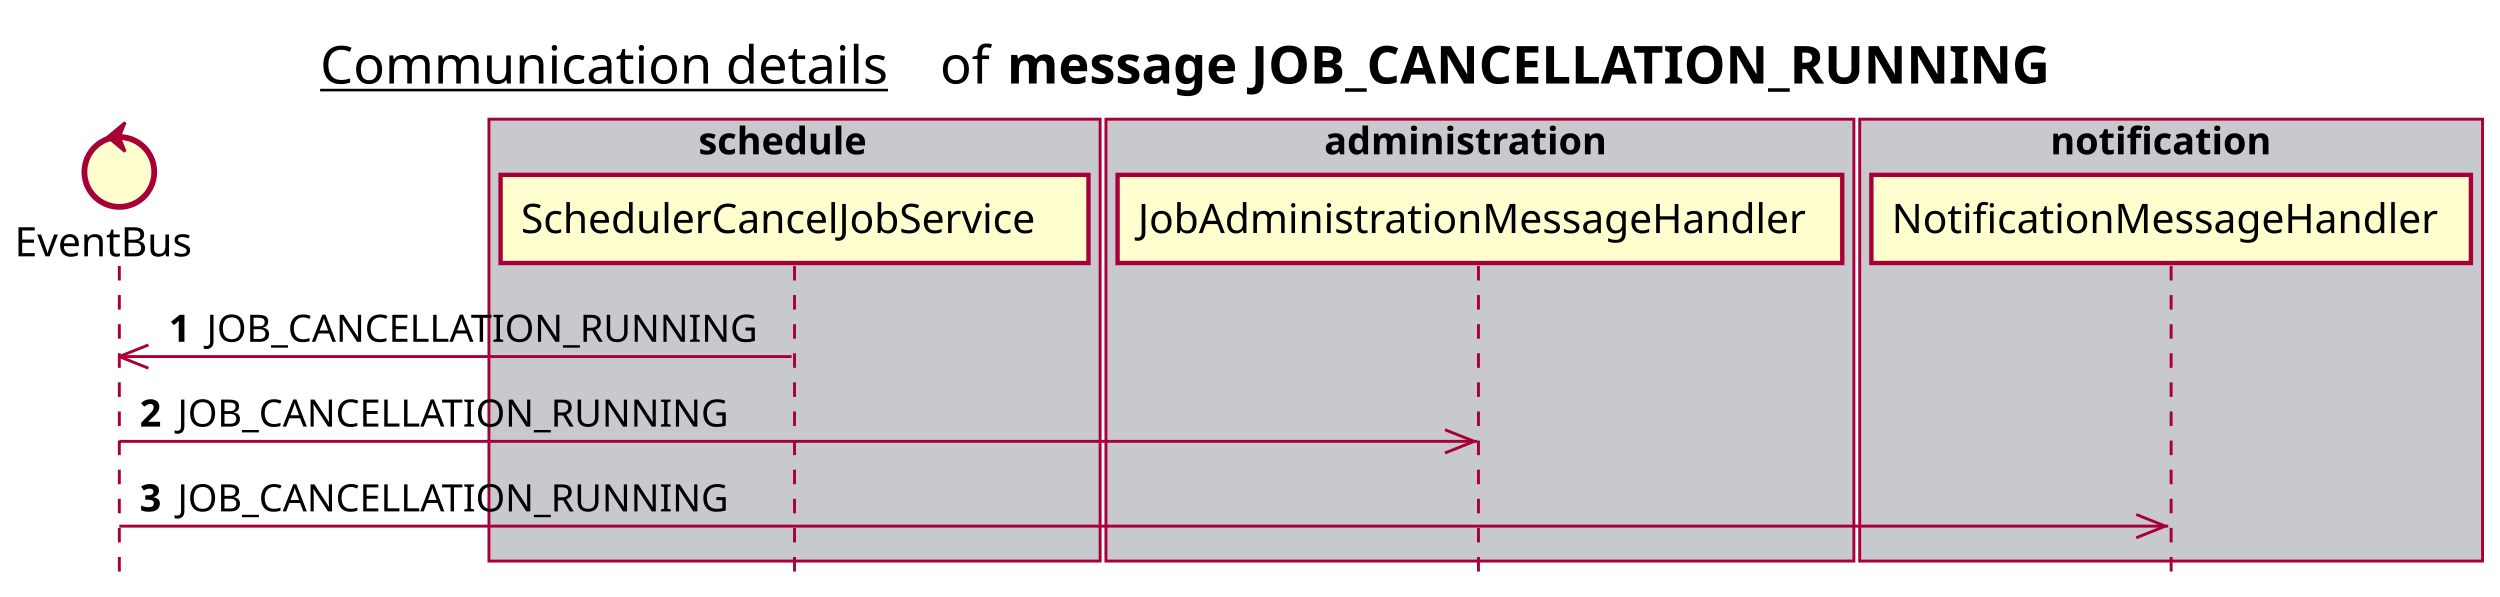
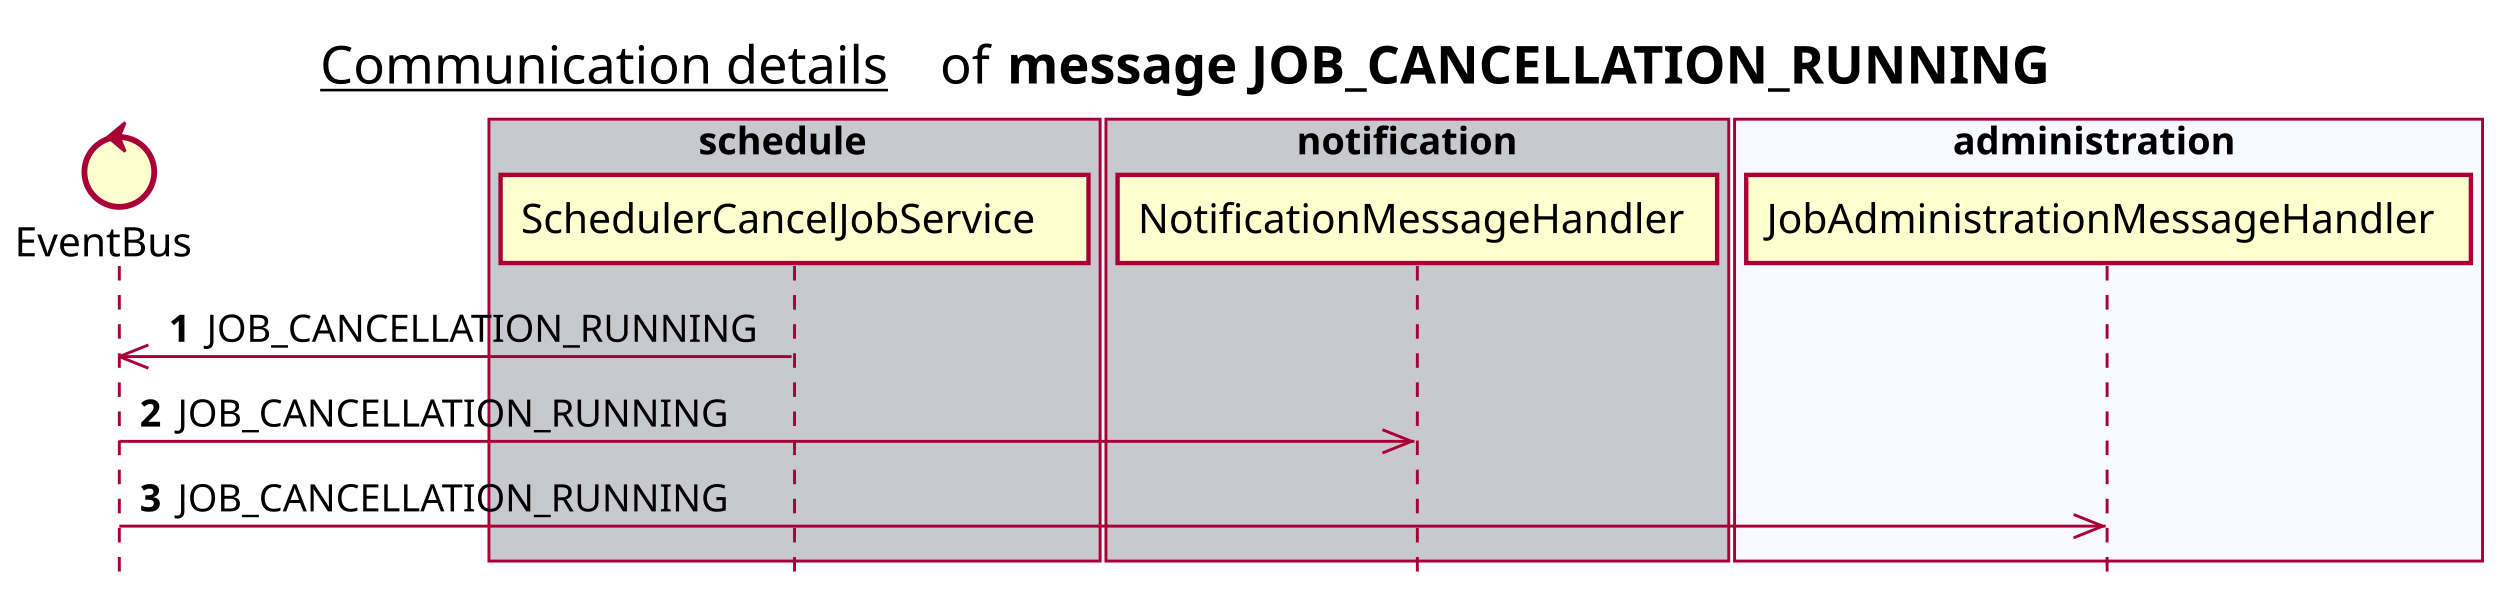
<svg xmlns="http://www.w3.org/2000/svg" contentScriptType="application/ecmascript" contentStyleType="text/css" height="205px" preserveAspectRatio="none" style="width:859px;height:205px;background:#FFFFFF;" version="1.1" viewBox="0 0 859 205" width="859px" zoomAndPan="magnify">
  <defs />
  <g>
    <text fill="#000000" font-family="sans-serif" font-size="18" lengthAdjust="spacing" text-decoration="underline" textLength="201" x="110" y="28.708">Communication details</text>
    <text fill="#000000" font-family="sans-serif" font-size="18" lengthAdjust="spacing" textLength="17" x="323" y="28.708">of</text>
    <text fill="#000000" font-family="sans-serif" font-size="18" font-weight="bold" lengthAdjust="spacing" textLength="398" x="346" y="28.708">message JOB_CANCELLATION_RUNNING</text>
    <rect fill="#C8C8CF" height="151.828" style="stroke:#A80036;stroke-width:1.0;" width="210" x="168" y="40.953" />
    <text fill="#000000" font-family="sans-serif" font-size="13" font-weight="bold" lengthAdjust="spacing" textLength="66" x="240" y="53.02">schedule</text>
-     <rect fill="#C8C8CF" height="151.828" style="stroke:#A80036;stroke-width:1.0;" width="257" x="380" y="40.953" />
-     <text fill="#000000" font-family="sans-serif" font-size="13" font-weight="bold" lengthAdjust="spacing" textLength="107" x="455" y="53.02">administration</text>
-     <rect fill="#C8C8CF" height="151.828" style="stroke:#A80036;stroke-width:1.0;" width="214" x="639" y="40.953" />
-     <text fill="#000000" font-family="sans-serif" font-size="13" font-weight="bold" lengthAdjust="spacing" textLength="83" x="704.5" y="53.02">notification</text>
+     <rect fill="#C8C8CF" height="151.828" style="stroke:#A80036;stroke-width:1.0;" width="214" x="380" y="40.953" />
+     <text fill="#000000" font-family="sans-serif" font-size="13" font-weight="bold" lengthAdjust="spacing" textLength="83" x="445.5" y="53.02">notification</text>
+     <rect fill="#F8F8FF" height="151.828" style="stroke:#A80036;stroke-width:1.0;" width="257" x="596" y="40.953" />
+     <text fill="#000000" font-family="sans-serif" font-size="13" font-weight="bold" lengthAdjust="spacing" textLength="107" x="671" y="53.02">administration</text>
    <line style="stroke:#A80036;stroke-width:1.0;stroke-dasharray:5.0,5.0;" x1="41" x2="41" y1="91.383" y2="198.781" />
    <line style="stroke:#A80036;stroke-width:1.0;stroke-dasharray:5.0,5.0;" x1="273" x2="273" y1="91.383" y2="198.781" />
-     <line style="stroke:#A80036;stroke-width:1.0;stroke-dasharray:5.0,5.0;" x1="508" x2="508" y1="91.383" y2="198.781" />
-     <line style="stroke:#A80036;stroke-width:1.0;stroke-dasharray:5.0,5.0;" x1="746" x2="746" y1="91.383" y2="198.781" />
+     <line style="stroke:#A80036;stroke-width:1.0;stroke-dasharray:5.0,5.0;" x1="487" x2="487" y1="91.383" y2="198.781" />
+     <line style="stroke:#A80036;stroke-width:1.0;stroke-dasharray:5.0,5.0;" x1="724" x2="724" y1="91.383" y2="198.781" />
    <text fill="#000000" font-family="sans-serif" font-size="14" lengthAdjust="spacing" textLength="66" x="5" y="88.081">EventBus</text>
    <ellipse cx="41" cy="59.086" fill="#FEFECE" rx="12" ry="12" style="stroke:#A80036;stroke-width:2.0;" />
    <polygon fill="#A80036" points="37,47.086,43,42.086,41,47.086,43,52.086,37,47.086" style="stroke:#A80036;stroke-width:1.0;" />
    <rect fill="#FEFECE" height="30.297" style="stroke:#A80036;stroke-width:1.5;" width="202" x="172" y="60.086" />
    <text fill="#000000" font-family="sans-serif" font-size="14" lengthAdjust="spacing" textLength="188" x="179" y="80.081">SchedulerCancelJobService</text>
-     <rect fill="#FEFECE" height="30.297" style="stroke:#A80036;stroke-width:1.5;" width="249" x="384" y="60.086" />
-     <text fill="#000000" font-family="sans-serif" font-size="14" lengthAdjust="spacing" textLength="235" x="391" y="80.081">JobAdministrationMessageHandler</text>
-     <rect fill="#FEFECE" height="30.297" style="stroke:#A80036;stroke-width:1.5;" width="206" x="643" y="60.086" />
-     <text fill="#000000" font-family="sans-serif" font-size="14" lengthAdjust="spacing" textLength="192" x="650" y="80.081">NotificationMessageHandler</text>
+     <rect fill="#FEFECE" height="30.297" style="stroke:#A80036;stroke-width:1.5;" width="206" x="384" y="60.086" />
+     <text fill="#000000" font-family="sans-serif" font-size="14" lengthAdjust="spacing" textLength="192" x="391" y="80.081">NotificationMessageHandler</text>
+     <rect fill="#FEFECE" height="30.297" style="stroke:#A80036;stroke-width:1.5;" width="249" x="600" y="60.086" />
+     <text fill="#000000" font-family="sans-serif" font-size="14" lengthAdjust="spacing" textLength="235" x="607" y="80.081">JobAdministrationMessageHandler</text>
    <line style="stroke:#A80036;stroke-width:1.0;" x1="41" x2="51" y1="122.516" y2="118.516" />
    <line style="stroke:#A80036;stroke-width:1.0;" x1="41" x2="51" y1="122.516" y2="126.516" />
    <line style="stroke:#A80036;stroke-width:1.0;" x1="41" x2="272" y1="122.516" y2="122.516" />
    <text fill="#000000" font-family="sans-serif" font-size="13" font-weight="bold" lengthAdjust="spacing" textLength="9" x="58" y="117.45">1</text>
    <text fill="#000000" font-family="sans-serif" font-size="13" lengthAdjust="spacing" textLength="195" x="71" y="117.45">JOB_CANCELLATION_RUNNING</text>
-     <line style="stroke:#A80036;stroke-width:1.0;" x1="506.5" x2="496.5" y1="151.648" y2="147.648" />
-     <line style="stroke:#A80036;stroke-width:1.0;" x1="506.5" x2="496.5" y1="151.648" y2="155.648" />
-     <line style="stroke:#A80036;stroke-width:1.0;" x1="41" x2="507.5" y1="151.648" y2="151.648" />
+     <line style="stroke:#A80036;stroke-width:1.0;" x1="485" x2="475" y1="151.648" y2="147.648" />
+     <line style="stroke:#A80036;stroke-width:1.0;" x1="485" x2="475" y1="151.648" y2="155.648" />
+     <line style="stroke:#A80036;stroke-width:1.0;" x1="41" x2="486" y1="151.648" y2="151.648" />
    <text fill="#000000" font-family="sans-serif" font-size="13" font-weight="bold" lengthAdjust="spacing" textLength="9" x="48" y="146.583">2</text>
    <text fill="#000000" font-family="sans-serif" font-size="13" lengthAdjust="spacing" textLength="195" x="61" y="146.583">JOB_CANCELLATION_RUNNING</text>
-     <line style="stroke:#A80036;stroke-width:1.0;" x1="744" x2="734" y1="180.781" y2="176.781" />
-     <line style="stroke:#A80036;stroke-width:1.0;" x1="744" x2="734" y1="180.781" y2="184.781" />
-     <line style="stroke:#A80036;stroke-width:1.0;" x1="41" x2="745" y1="180.781" y2="180.781" />
+     <line style="stroke:#A80036;stroke-width:1.0;" x1="722.5" x2="712.5" y1="180.781" y2="176.781" />
+     <line style="stroke:#A80036;stroke-width:1.0;" x1="722.5" x2="712.5" y1="180.781" y2="184.781" />
+     <line style="stroke:#A80036;stroke-width:1.0;" x1="41" x2="723.5" y1="180.781" y2="180.781" />
    <text fill="#000000" font-family="sans-serif" font-size="13" font-weight="bold" lengthAdjust="spacing" textLength="9" x="48" y="175.715">3</text>
    <text fill="#000000" font-family="sans-serif" font-size="13" lengthAdjust="spacing" textLength="195" x="61" y="175.715">JOB_CANCELLATION_RUNNING</text>
  </g>
</svg>
